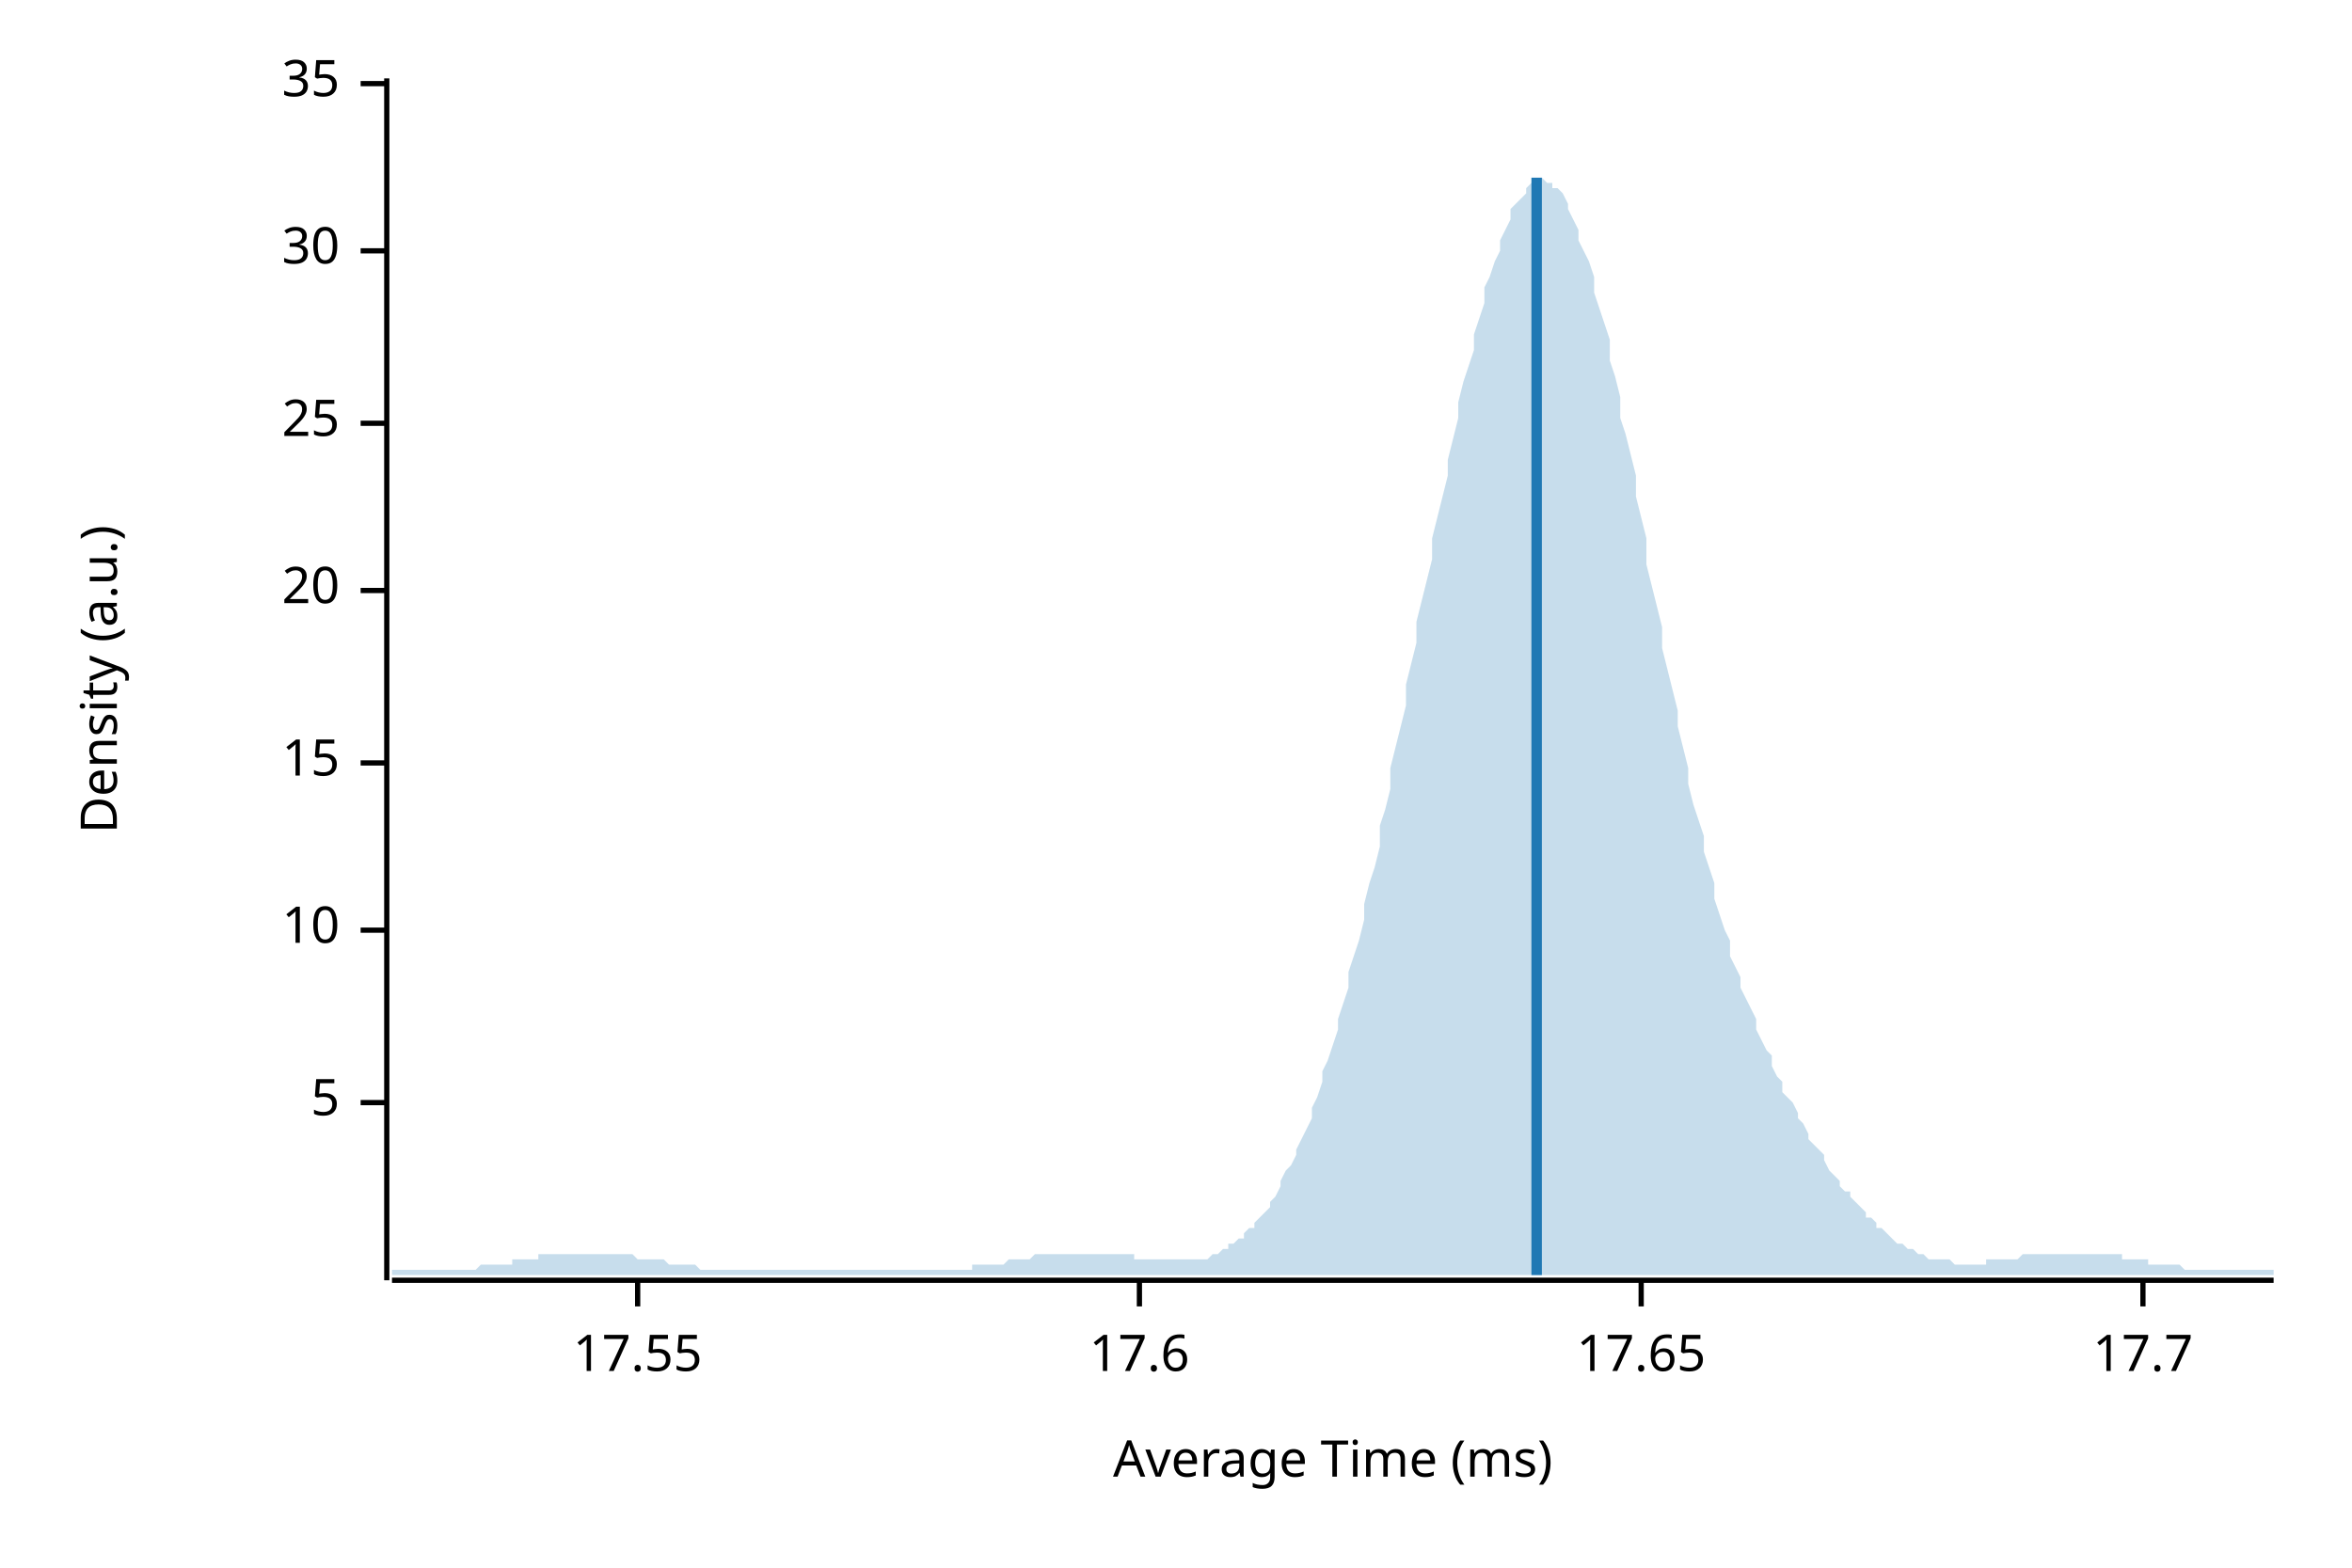
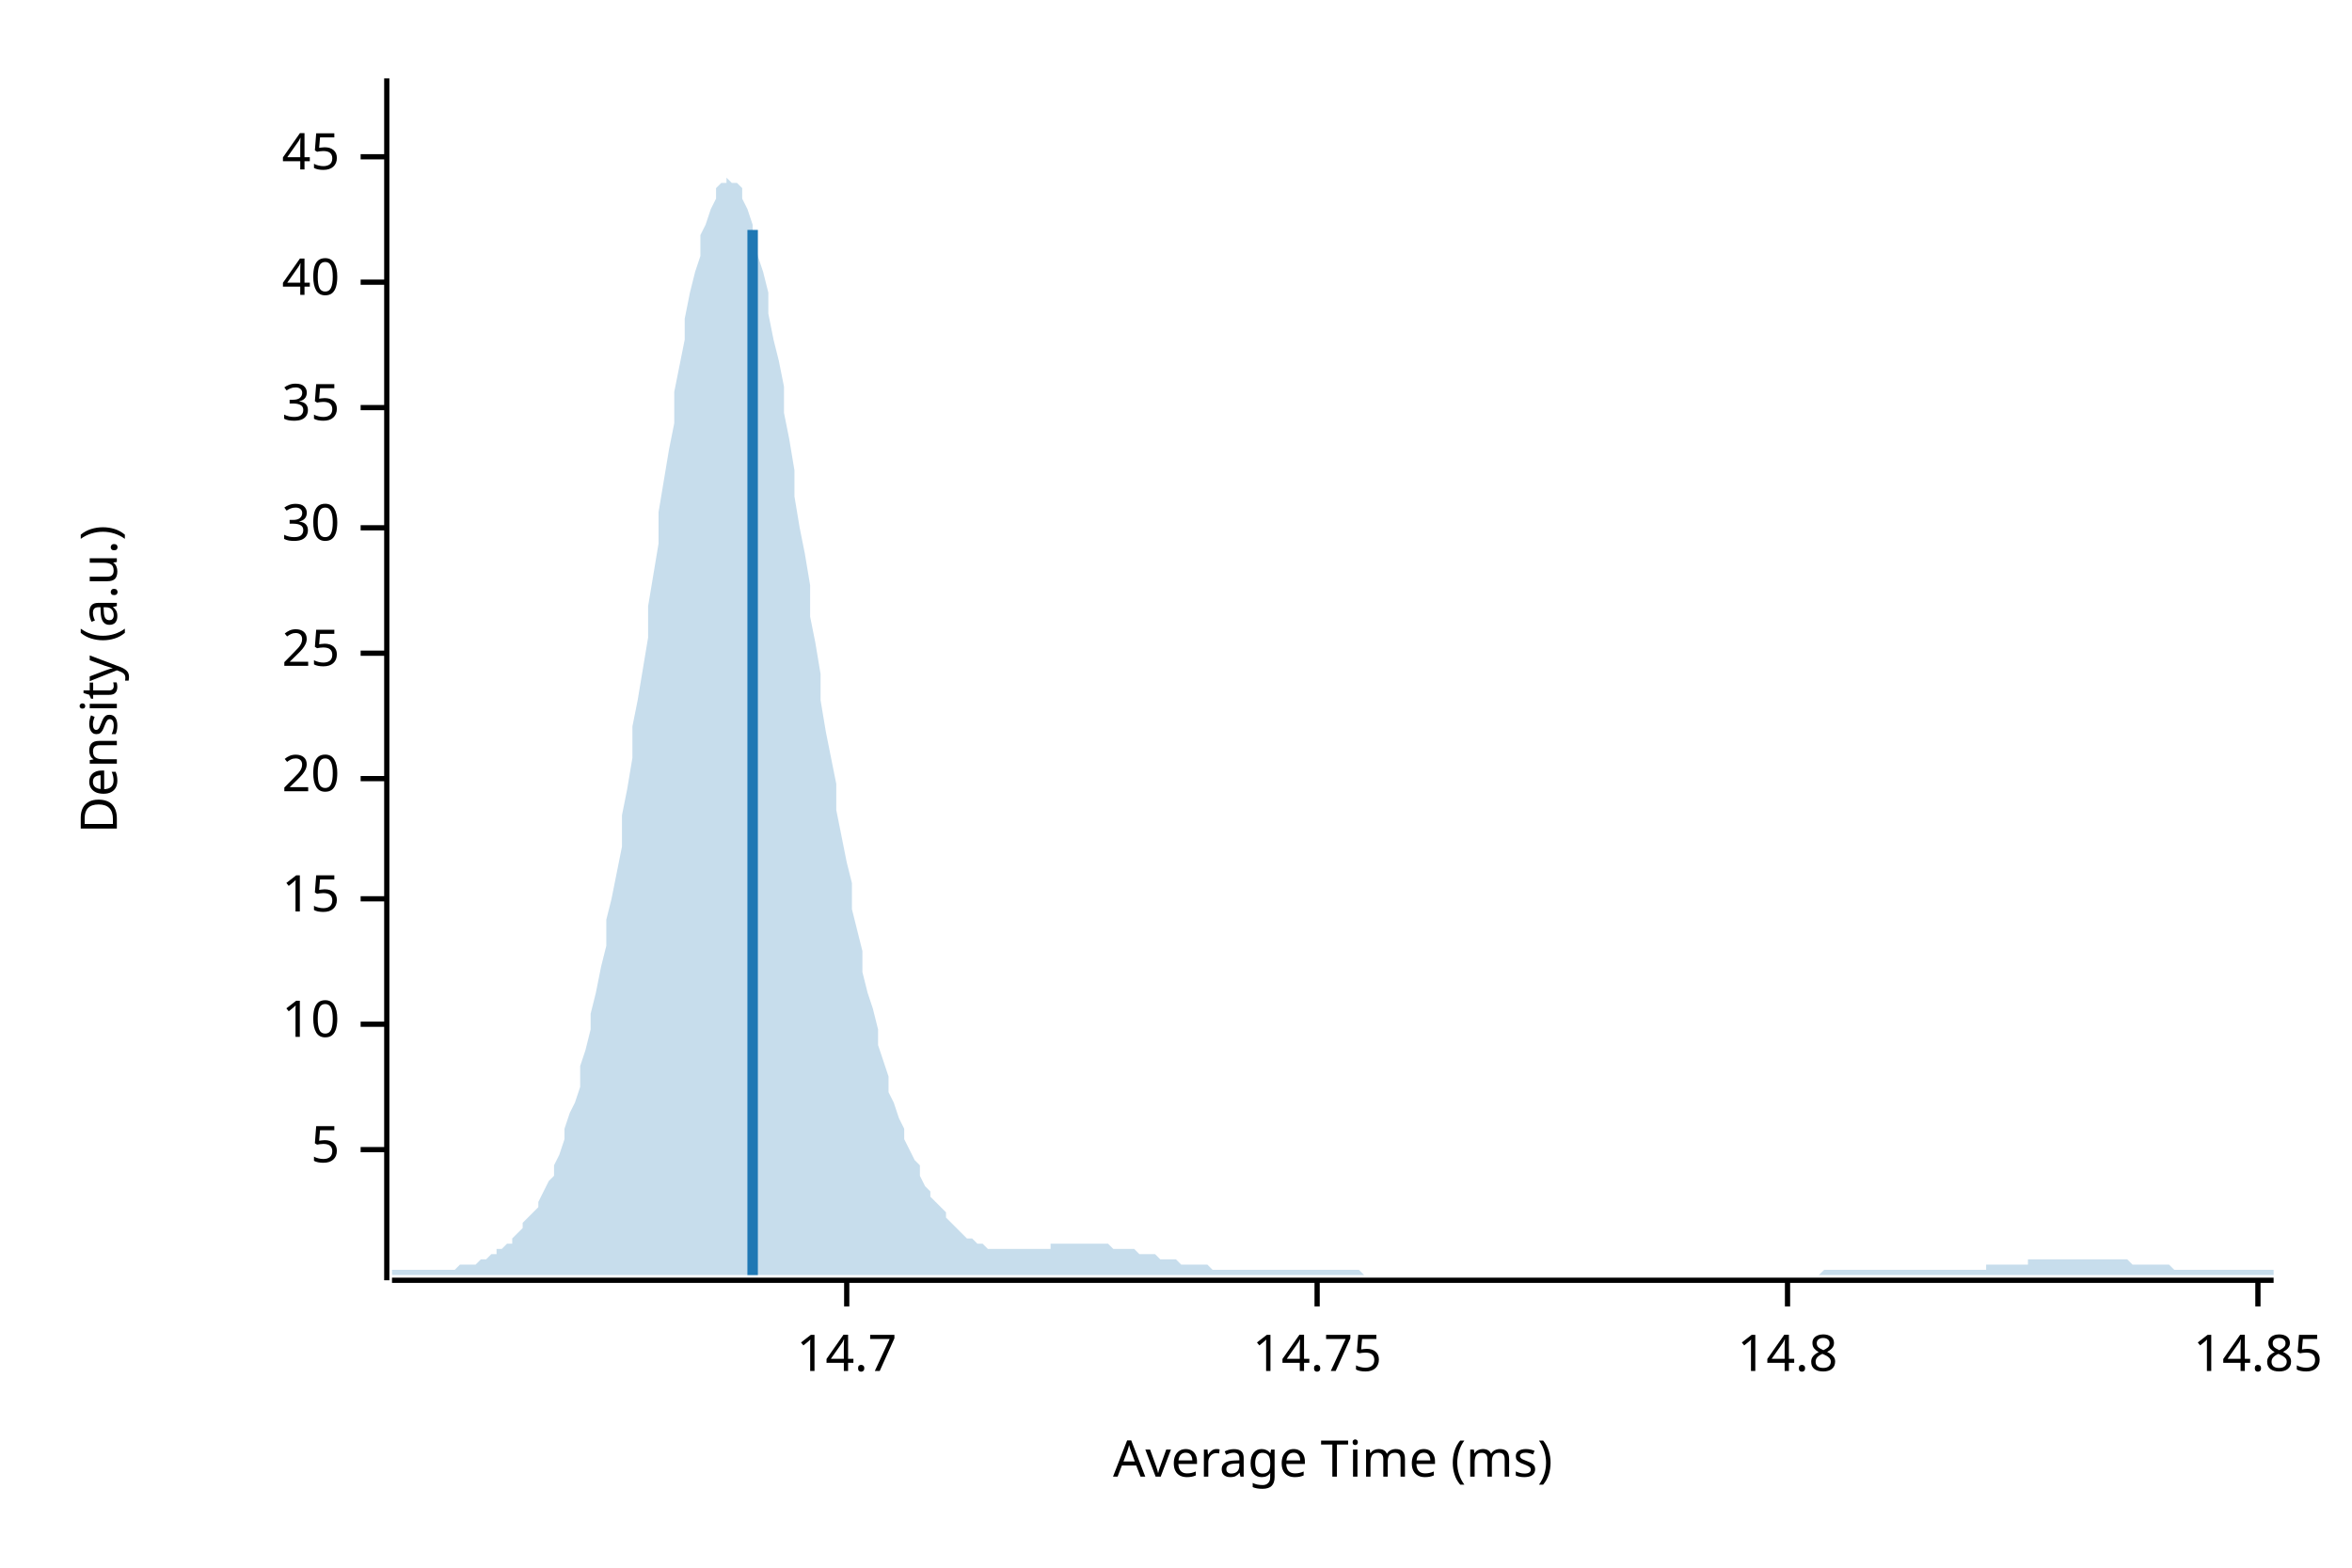
<svg xmlns="http://www.w3.org/2000/svg" width="450" height="300" viewBox="0 0 450 300">
  <text x="15" y="130" dy="0.76em" text-anchor="middle" font-family="sans-serif" font-size="9.677" opacity="1" fill="#000000" transform="rotate(270, 15, 130)">
Density (a.u.)
</text>
  <text x="255" y="285" dy="-0.5ex" text-anchor="middle" font-family="sans-serif" font-size="9.677" opacity="1" fill="#000000">
Average Time (ms)
</text>
  <polyline fill="none" opacity="1" stroke="#000000" stroke-width="1" points="74,15 74,245 " />
-   <text x="65" y="211" dy="0.5ex" text-anchor="end" font-family="sans-serif" font-size="9.677" opacity="1" fill="#000000">
+   <text x="65" y="220" dy="0.5ex" text-anchor="end" font-family="sans-serif" font-size="9.677" opacity="1" fill="#000000">
5
</text>
-   <polyline fill="none" opacity="1" stroke="#000000" stroke-width="1" points="69,211 74,211 " />
-   <text x="65" y="178" dy="0.5ex" text-anchor="end" font-family="sans-serif" font-size="9.677" opacity="1" fill="#000000">
+   <polyline fill="none" opacity="1" stroke="#000000" stroke-width="1" points="69,220 74,220 " />
+   <text x="65" y="196" dy="0.5ex" text-anchor="end" font-family="sans-serif" font-size="9.677" opacity="1" fill="#000000">
10
</text>
-   <polyline fill="none" opacity="1" stroke="#000000" stroke-width="1" points="69,178 74,178 " />
-   <text x="65" y="146" dy="0.5ex" text-anchor="end" font-family="sans-serif" font-size="9.677" opacity="1" fill="#000000">
+   <polyline fill="none" opacity="1" stroke="#000000" stroke-width="1" points="69,196 74,196 " />
+   <text x="65" y="172" dy="0.5ex" text-anchor="end" font-family="sans-serif" font-size="9.677" opacity="1" fill="#000000">
15
</text>
-   <polyline fill="none" opacity="1" stroke="#000000" stroke-width="1" points="69,146 74,146 " />
-   <text x="65" y="113" dy="0.5ex" text-anchor="end" font-family="sans-serif" font-size="9.677" opacity="1" fill="#000000">
+   <polyline fill="none" opacity="1" stroke="#000000" stroke-width="1" points="69,172 74,172 " />
+   <text x="65" y="149" dy="0.5ex" text-anchor="end" font-family="sans-serif" font-size="9.677" opacity="1" fill="#000000">
20
</text>
-   <polyline fill="none" opacity="1" stroke="#000000" stroke-width="1" points="69,113 74,113 " />
-   <text x="65" y="81" dy="0.5ex" text-anchor="end" font-family="sans-serif" font-size="9.677" opacity="1" fill="#000000">
+   <polyline fill="none" opacity="1" stroke="#000000" stroke-width="1" points="69,149 74,149 " />
+   <text x="65" y="125" dy="0.5ex" text-anchor="end" font-family="sans-serif" font-size="9.677" opacity="1" fill="#000000">
25
</text>
-   <polyline fill="none" opacity="1" stroke="#000000" stroke-width="1" points="69,81 74,81 " />
-   <text x="65" y="48" dy="0.5ex" text-anchor="end" font-family="sans-serif" font-size="9.677" opacity="1" fill="#000000">
+   <polyline fill="none" opacity="1" stroke="#000000" stroke-width="1" points="69,125 74,125 " />
+   <text x="65" y="101" dy="0.5ex" text-anchor="end" font-family="sans-serif" font-size="9.677" opacity="1" fill="#000000">
30
</text>
-   <polyline fill="none" opacity="1" stroke="#000000" stroke-width="1" points="69,48 74,48 " />
-   <text x="65" y="16" dy="0.5ex" text-anchor="end" font-family="sans-serif" font-size="9.677" opacity="1" fill="#000000">
+   <polyline fill="none" opacity="1" stroke="#000000" stroke-width="1" points="69,101 74,101 " />
+   <text x="65" y="78" dy="0.5ex" text-anchor="end" font-family="sans-serif" font-size="9.677" opacity="1" fill="#000000">
35
</text>
-   <polyline fill="none" opacity="1" stroke="#000000" stroke-width="1" points="69,16 74,16 " />
+   <polyline fill="none" opacity="1" stroke="#000000" stroke-width="1" points="69,78 74,78 " />
+   <text x="65" y="54" dy="0.5ex" text-anchor="end" font-family="sans-serif" font-size="9.677" opacity="1" fill="#000000">
+ 40
+ </text>
+   <polyline fill="none" opacity="1" stroke="#000000" stroke-width="1" points="69,54 74,54 " />
+   <text x="65" y="30" dy="0.5ex" text-anchor="end" font-family="sans-serif" font-size="9.677" opacity="1" fill="#000000">
+ 45
+ </text>
+   <polyline fill="none" opacity="1" stroke="#000000" stroke-width="1" points="69,30 74,30 " />
  <polyline fill="none" opacity="1" stroke="#000000" stroke-width="1" points="75,245 435,245 " />
-   <text x="122" y="255" dy="0.76em" text-anchor="middle" font-family="sans-serif" font-size="9.677" opacity="1" fill="#000000">
- 17.55
+   <text x="162" y="255" dy="0.76em" text-anchor="middle" font-family="sans-serif" font-size="9.677" opacity="1" fill="#000000">
+ 14.7
</text>
-   <polyline fill="none" opacity="1" stroke="#000000" stroke-width="1" points="122,245 122,250 " />
-   <text x="218" y="255" dy="0.76em" text-anchor="middle" font-family="sans-serif" font-size="9.677" opacity="1" fill="#000000">
- 17.6
+   <polyline fill="none" opacity="1" stroke="#000000" stroke-width="1" points="162,245 162,250 " />
+   <text x="252" y="255" dy="0.76em" text-anchor="middle" font-family="sans-serif" font-size="9.677" opacity="1" fill="#000000">
+ 14.75
</text>
-   <polyline fill="none" opacity="1" stroke="#000000" stroke-width="1" points="218,245 218,250 " />
-   <text x="314" y="255" dy="0.76em" text-anchor="middle" font-family="sans-serif" font-size="9.677" opacity="1" fill="#000000">
- 17.65
+   <polyline fill="none" opacity="1" stroke="#000000" stroke-width="1" points="252,245 252,250 " />
+   <text x="342" y="255" dy="0.76em" text-anchor="middle" font-family="sans-serif" font-size="9.677" opacity="1" fill="#000000">
+ 14.8
</text>
-   <polyline fill="none" opacity="1" stroke="#000000" stroke-width="1" points="314,245 314,250 " />
-   <text x="410" y="255" dy="0.76em" text-anchor="middle" font-family="sans-serif" font-size="9.677" opacity="1" fill="#000000">
- 17.7
+   <polyline fill="none" opacity="1" stroke="#000000" stroke-width="1" points="342,245 342,250 " />
+   <text x="432" y="255" dy="0.76em" text-anchor="middle" font-family="sans-serif" font-size="9.677" opacity="1" fill="#000000">
+ 14.85
</text>
-   <polyline fill="none" opacity="1" stroke="#000000" stroke-width="1" points="410,245 410,250 " />
-   <polygon opacity="0.25" fill="#1F78B4" points="75,243 75,243 76,243 77,243 77,243 78,243 79,243 80,243 80,243 81,243 82,243 82,243 83,243 84,243 85,243 85,243 86,243 87,243 87,243 88,243 89,243 90,243 90,243 91,243 92,242 93,242 93,242 94,242 95,242 95,242 96,242 97,242 98,242 98,241 99,241 100,241 100,241 101,241 102,241 103,241 103,240 104,240 105,240 106,240 106,240 107,240 108,240 108,240 109,240 110,240 111,240 111,240 112,240 113,240 113,240 114,240 115,240 116,240 116,240 117,240 118,240 119,240 119,240 120,240 121,240 121,240 122,241 123,241 124,241 124,241 125,241 126,241 126,241 127,241 128,242 129,242 129,242 130,242 131,242 131,242 132,242 133,242 134,243 134,243 135,243 136,243 137,243 137,243 138,243 139,243 139,243 140,243 141,243 142,243 142,243 143,243 144,243 144,243 145,243 146,243 147,243 147,243 148,243 149,243 150,243 150,243 151,243 152,243 152,243 153,243 154,243 155,243 155,243 156,243 157,243 157,243 158,243 159,243 160,243 160,243 161,243 162,243 163,243 163,243 164,243 165,243 165,243 166,243 167,243 168,243 168,243 169,243 170,243 170,243 171,243 172,243 173,243 173,243 174,243 175,243 176,243 176,243 177,243 178,243 178,243 179,243 180,243 181,243 181,243 182,243 183,243 183,243 184,243 185,243 186,243 186,242 187,242 188,242 188,242 189,242 190,242 191,242 191,242 192,242 193,241 194,241 194,241 195,241 196,241 196,241 197,241 198,240 199,240 199,240 200,240 201,240 201,240 202,240 203,240 204,240 204,240 205,240 206,240 207,240 207,240 208,240 209,240 209,240 210,240 211,240 212,240 212,240 213,240 214,240 214,240 215,240 216,240 217,240 217,241 218,241 219,241 220,241 220,241 221,241 222,241 222,241 223,241 224,241 225,241 225,241 226,241 227,241 227,241 228,241 229,241 230,241 230,241 231,241 232,240 232,240 233,240 234,239 235,239 235,238 236,238 237,237 238,237 238,236 239,235 240,235 240,234 241,233 242,232 243,231 243,230 244,229 245,227 245,226 246,224 247,223 248,221 248,220 249,218 250,216 251,214 251,212 252,210 253,207 253,205 254,203 255,200 256,197 256,195 257,192 258,189 258,186 259,183 260,180 261,176 261,173 262,169 263,166 264,162 264,158 265,155 266,151 266,147 267,143 268,139 269,135 269,131 270,127 271,123 271,119 272,115 273,111 274,107 274,103 275,99 276,95 277,91 277,88 278,84 279,80 279,77 280,73 281,70 282,67 282,64 283,61 284,58 284,55 285,53 286,50 287,48 287,46 288,44 289,42 289,40 290,39 291,38 292,37 292,36 293,35 294,35 295,34 295,34 296,35 297,35 297,36 298,36 299,37 300,39 300,40 301,42 302,44 302,46 303,48 304,50 305,53 305,56 306,59 307,62 308,65 308,69 309,72 310,76 310,80 311,83 312,87 313,91 313,95 314,99 315,103 315,108 316,112 317,116 318,120 318,124 319,128 320,132 321,136 321,139 322,143 323,147 323,150 324,154 325,157 326,160 326,163 327,166 328,169 328,172 329,175 330,178 331,180 331,183 332,185 333,187 333,189 334,191 335,193 336,195 336,197 337,199 338,201 339,202 339,204 340,206 341,207 341,209 342,210 343,211 344,213 344,214 345,215 346,217 346,218 347,219 348,220 349,221 349,222 350,224 351,225 352,226 352,227 353,228 354,228 354,229 355,230 356,231 357,232 357,233 358,233 359,234 359,235 360,235 361,236 362,237 362,237 363,238 364,238 365,239 365,239 366,239 367,240 367,240 368,240 369,241 370,241 370,241 371,241 372,241 372,241 373,241 374,242 375,242 375,242 376,242 377,242 378,242 378,242 379,242 380,242 380,241 381,241 382,241 383,241 383,241 384,241 385,241 385,241 386,241 387,240 388,240 388,240 389,240 390,240 390,240 391,240 392,240 393,240 393,240 394,240 395,240 396,240 396,240 397,240 398,240 398,240 399,240 400,240 401,240 401,240 402,240 403,240 403,240 404,240 405,240 406,240 406,241 407,241 408,241 409,241 409,241 410,241 411,241 411,242 412,242 413,242 414,242 414,242 415,242 416,242 416,242 417,242 418,243 419,243 419,243 420,243 421,243 422,243 422,243 423,243 424,243 424,243 425,243 426,243 427,243 427,243 428,243 429,243 429,243 430,243 431,243 432,243 432,243 433,243 434,243 435,243 435,244 75,244 " />
-   <polyline fill="none" opacity="1" stroke="#1F78B4" stroke-width="2" points="294,244 294,34 " />
+   <polyline fill="none" opacity="1" stroke="#000000" stroke-width="1" points="432,245 432,250 " />
+   <polygon opacity="0.25" fill="#1F78B4" points="75,243 75,243 76,243 77,243 77,243 78,243 79,243 80,243 80,243 81,243 82,243 82,243 83,243 84,243 85,243 85,243 86,243 87,243 87,243 88,242 89,242 90,242 90,242 91,242 92,241 93,241 93,241 94,240 95,240 95,239 96,239 97,238 98,238 98,237 99,236 100,235 100,234 101,233 102,232 103,231 103,230 104,228 105,226 106,225 106,223 107,221 108,218 108,216 109,213 110,211 111,208 111,204 112,201 113,197 113,194 114,190 115,185 116,181 116,176 117,172 118,167 119,162 119,156 120,151 121,145 121,139 122,134 123,128 124,122 124,116 125,110 126,104 126,98 127,92 128,86 129,81 129,75 130,70 131,65 131,61 132,56 133,52 134,49 134,45 135,43 136,40 137,38 137,36 138,35 139,35 139,34 140,35 141,35 142,36 142,38 143,40 144,43 144,45 145,49 146,52 147,56 147,60 148,65 149,69 150,74 150,79 151,84 152,90 152,95 153,101 154,106 155,112 155,118 156,123 157,129 157,134 158,140 159,145 160,150 160,155 161,160 162,165 163,169 163,174 164,178 165,182 165,186 166,190 167,193 168,197 168,200 169,203 170,206 170,209 171,211 172,214 173,216 173,218 174,220 175,222 176,223 176,225 177,227 178,228 178,229 179,230 180,231 181,232 181,233 182,234 183,235 183,235 184,236 185,237 186,237 186,237 187,238 188,238 188,238 189,239 190,239 191,239 191,239 192,239 193,239 194,239 194,239 195,239 196,239 196,239 197,239 198,239 199,239 199,239 200,239 201,239 201,238 202,238 203,238 204,238 204,238 205,238 206,238 207,238 207,238 208,238 209,238 209,238 210,238 211,238 212,238 212,238 213,239 214,239 214,239 215,239 216,239 217,239 217,239 218,240 219,240 220,240 220,240 221,240 222,241 222,241 223,241 224,241 225,241 225,241 226,242 227,242 227,242 228,242 229,242 230,242 230,242 231,242 232,243 232,243 233,243 234,243 235,243 235,243 236,243 237,243 238,243 238,243 239,243 240,243 240,243 241,243 242,243 243,243 243,243 244,243 245,243 245,243 246,243 247,243 248,243 248,243 249,243 250,243 251,243 251,243 252,243 253,243 253,243 254,243 255,243 256,243 256,243 257,243 258,243 258,243 259,243 260,243 261,244 261,244 262,244 263,244 264,244 264,244 265,244 266,244 266,244 267,244 268,244 269,244 269,244 270,244 271,244 271,244 272,244 273,244 274,244 274,244 275,244 276,244 277,244 277,244 278,244 279,244 279,244 280,244 281,244 282,244 282,244 283,244 284,244 284,244 285,244 286,244 287,244 287,244 288,244 289,244 289,244 290,244 291,244 292,244 292,244 293,244 294,244 295,244 295,244 296,244 297,244 297,244 298,244 299,244 300,244 300,244 301,244 302,244 302,244 303,244 304,244 305,244 305,244 306,244 307,244 308,244 308,244 309,244 310,244 310,244 311,244 312,244 313,244 313,244 314,244 315,244 315,244 316,244 317,244 318,244 318,244 319,244 320,244 321,244 321,244 322,244 323,244 323,244 324,244 325,244 326,244 326,244 327,244 328,244 328,244 329,244 330,244 331,244 331,244 332,244 333,244 333,244 334,244 335,244 336,244 336,244 337,244 338,244 339,244 339,244 340,244 341,244 341,244 342,244 343,244 344,244 344,244 345,244 346,244 346,244 347,244 348,244 349,243 349,243 350,243 351,243 352,243 352,243 353,243 354,243 354,243 355,243 356,243 357,243 357,243 358,243 359,243 359,243 360,243 361,243 362,243 362,243 363,243 364,243 365,243 365,243 366,243 367,243 367,243 368,243 369,243 370,243 370,243 371,243 372,243 372,243 373,243 374,243 375,243 375,243 376,243 377,243 378,243 378,243 379,243 380,243 380,242 381,242 382,242 383,242 383,242 384,242 385,242 385,242 386,242 387,242 388,242 388,241 389,241 390,241 390,241 391,241 392,241 393,241 393,241 394,241 395,241 396,241 396,241 397,241 398,241 398,241 399,241 400,241 401,241 401,241 402,241 403,241 403,241 404,241 405,241 406,241 406,241 407,241 408,242 409,242 409,242 410,242 411,242 411,242 412,242 413,242 414,242 414,242 415,242 416,243 416,243 417,243 418,243 419,243 419,243 420,243 421,243 422,243 422,243 423,243 424,243 424,243 425,243 426,243 427,243 427,243 428,243 429,243 429,243 430,243 431,243 432,243 432,243 433,243 434,243 435,243 435,244 75,244 " />
+   <polyline fill="none" opacity="1" stroke="#1F78B4" stroke-width="2" points="144,244 144,44 " />
</svg>
